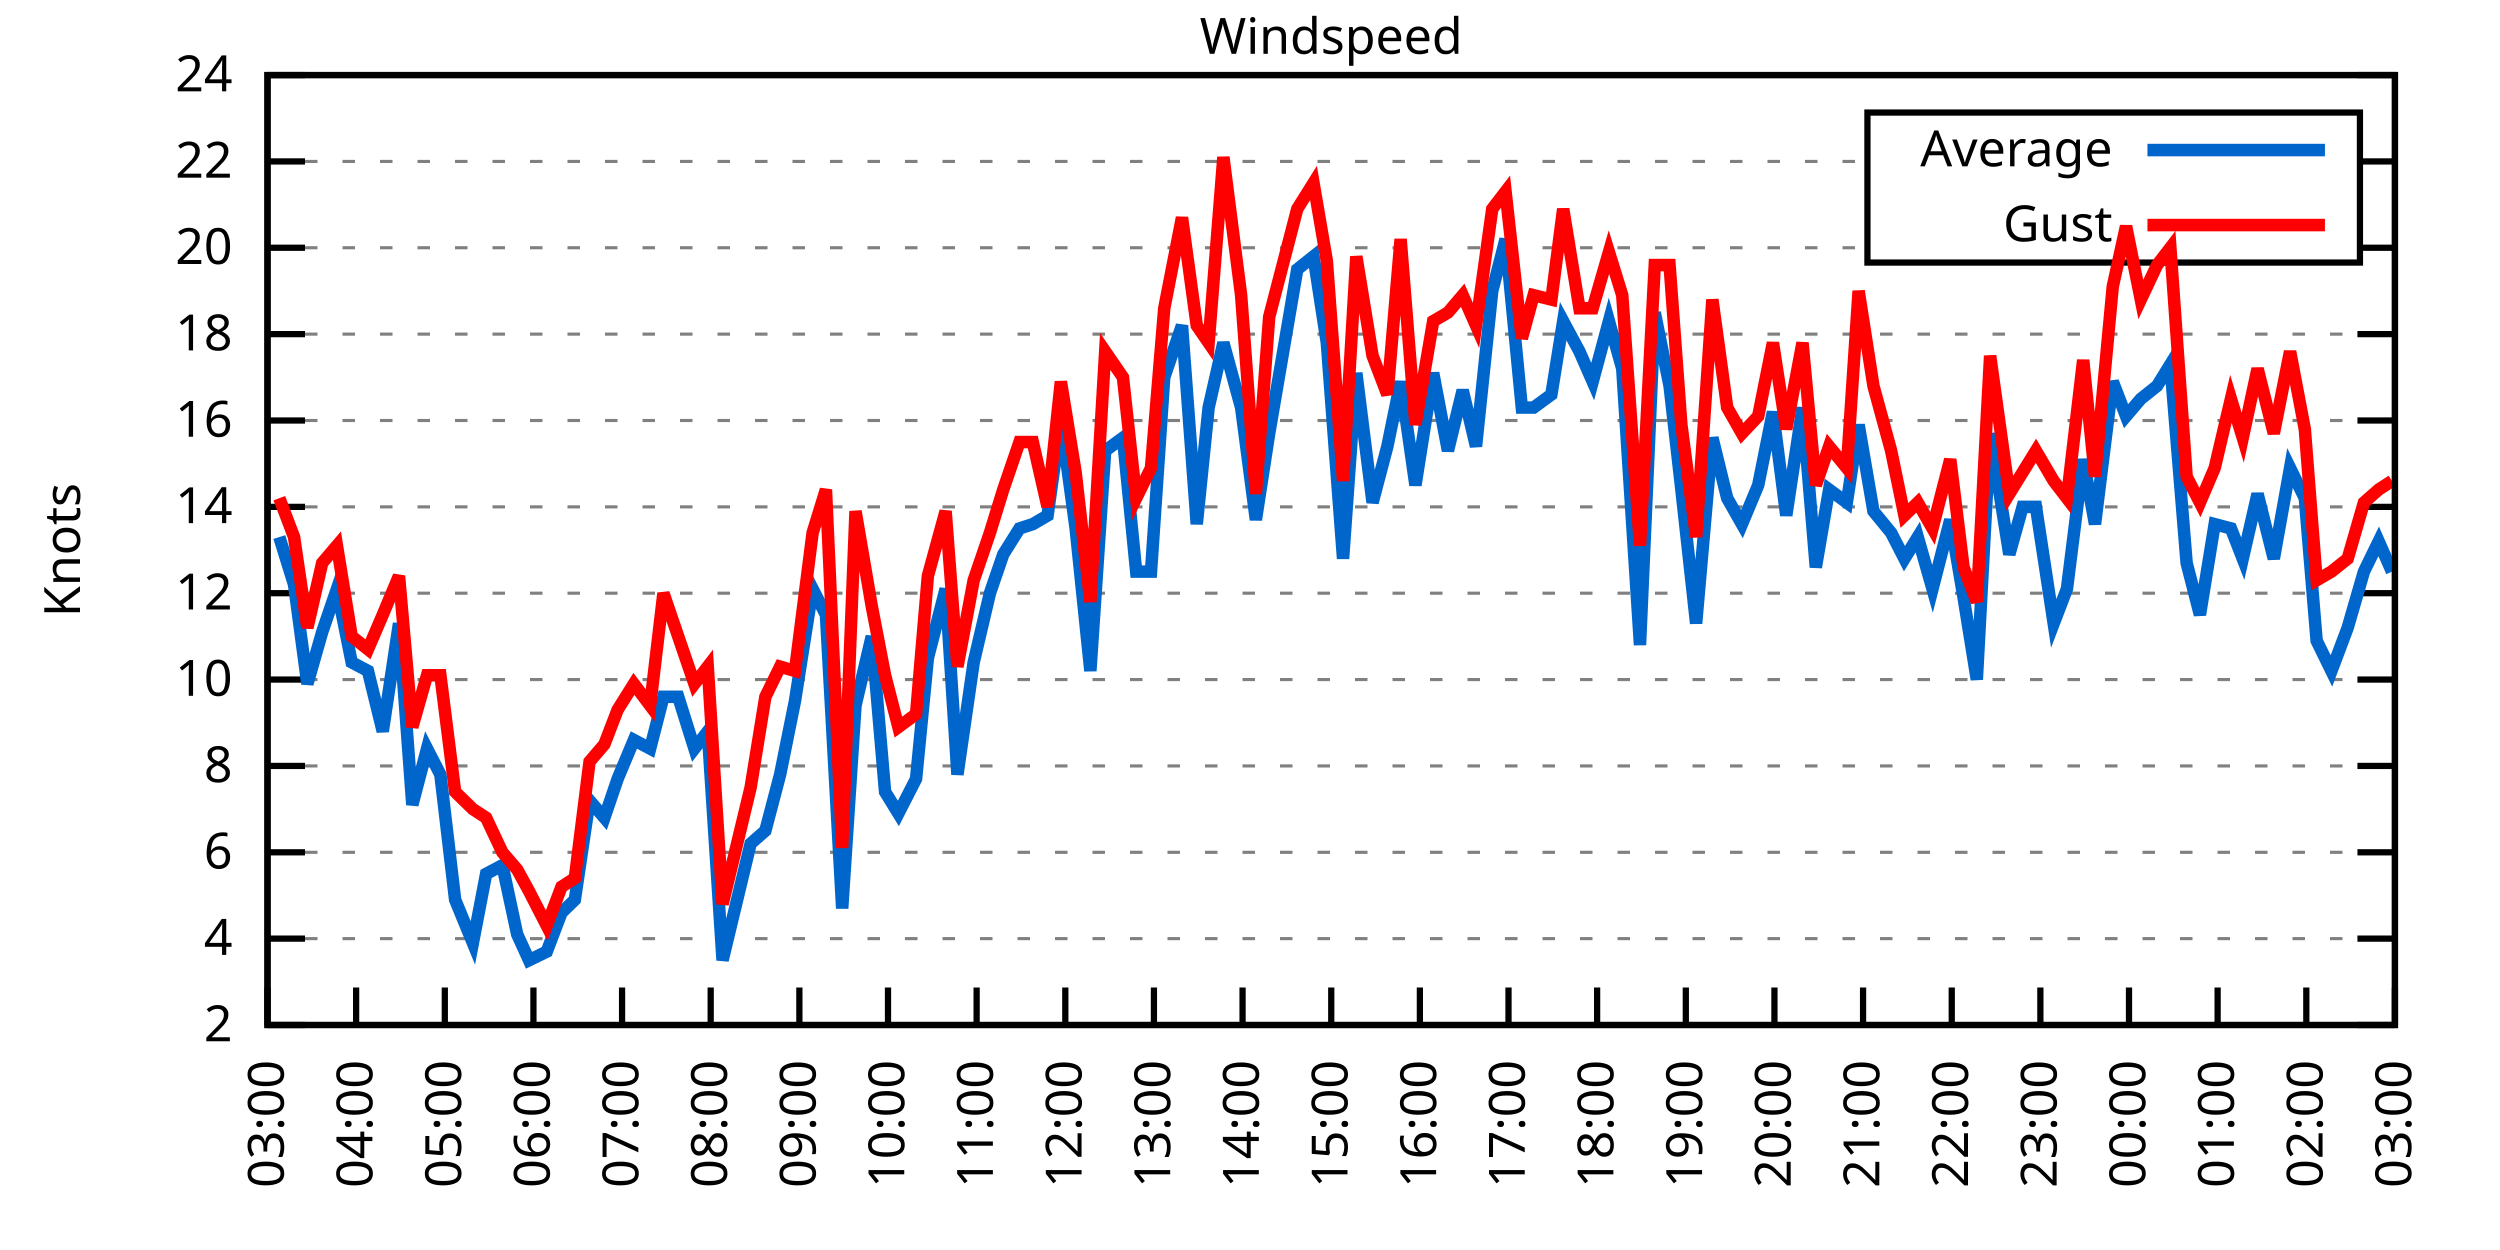
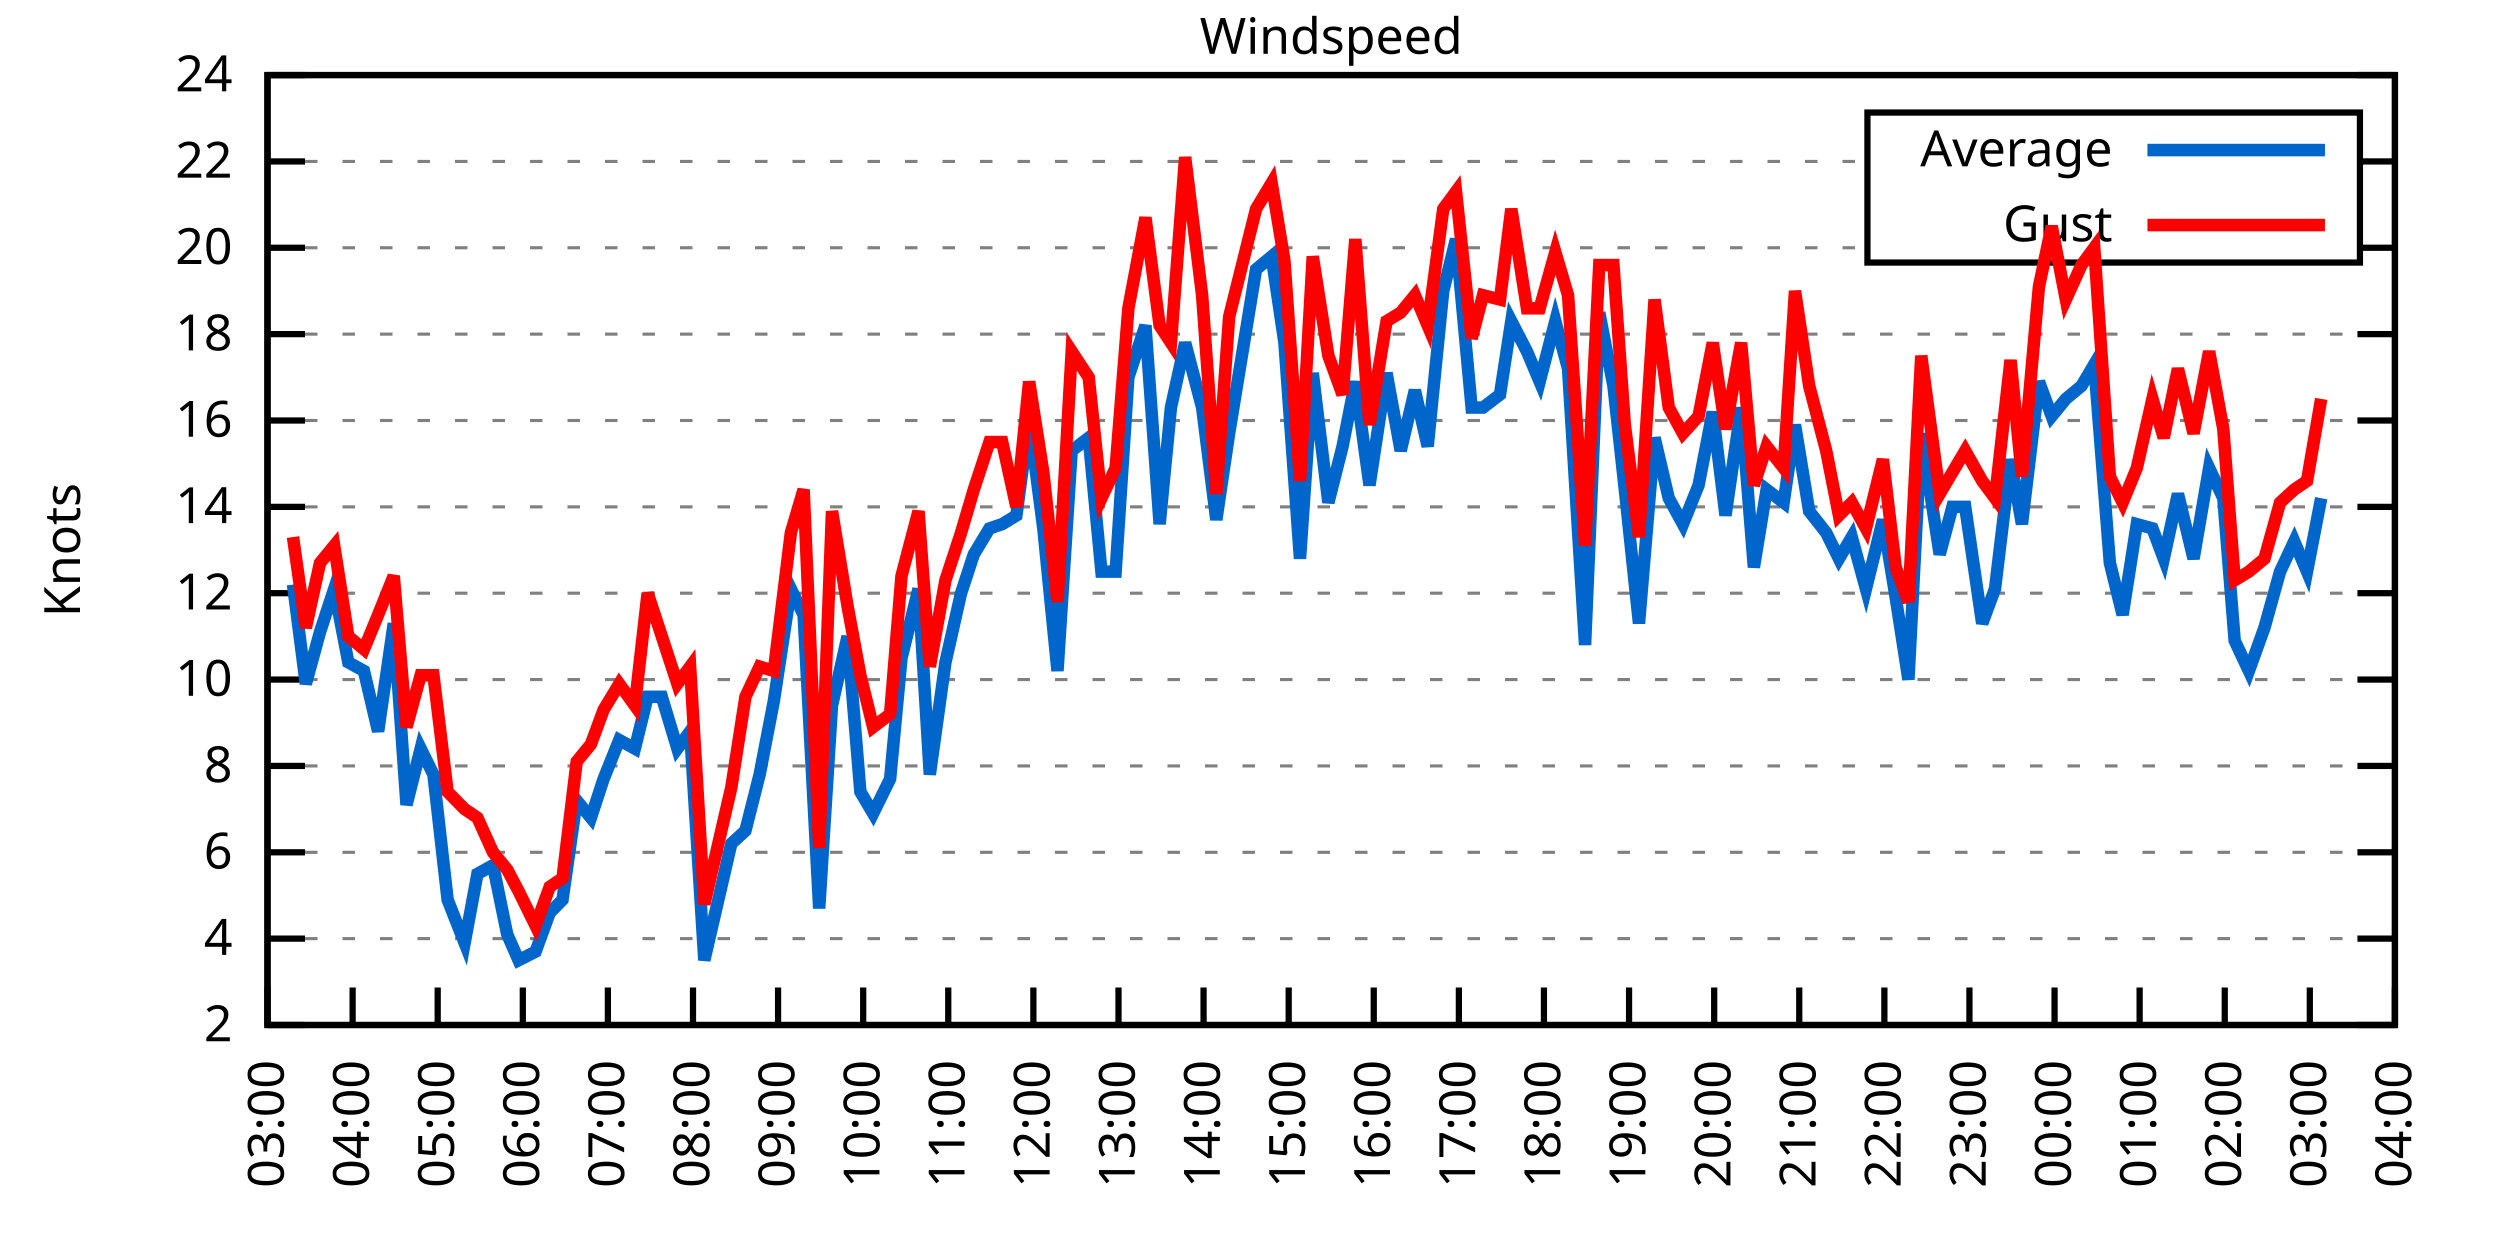
<svg xmlns="http://www.w3.org/2000/svg" xmlns:xlink="http://www.w3.org/1999/xlink" width="400" height="200" viewBox="0 0 400 200">
  <g id="gnuplot_canvas">
    <rect x="0" y="0" width="400" height="200" fill="none" />
    <defs>
      <circle id="gpDot" r="0.5" stroke-width="0.5" stroke="currentColor" />
      <path id="gpPt0" stroke-width="0.333" stroke="currentColor" d="M-1,0 h2 M0,-1 v2" />
      <path id="gpPt1" stroke-width="0.333" stroke="currentColor" d="M-1,-1 L1,1 M1,-1 L-1,1" />
      <path id="gpPt2" stroke-width="0.333" stroke="currentColor" d="M-1,0 L1,0 M0,-1 L0,1 M-1,-1 L1,1 M-1,1 L1,-1" />
      <rect id="gpPt3" stroke-width="0.333" stroke="currentColor" x="-1" y="-1" width="2" height="2" />
      <rect id="gpPt4" stroke-width="0.333" stroke="currentColor" fill="currentColor" x="-1" y="-1" width="2" height="2" />
      <circle id="gpPt5" stroke-width="0.333" stroke="currentColor" cx="0" cy="0" r="1" />
      <use xlink:href="#gpPt5" id="gpPt6" fill="currentColor" stroke="none" />
      <path id="gpPt7" stroke-width="0.333" stroke="currentColor" d="M0,-1.33 L-1.33,0.67 L1.33,0.67 z" />
      <use xlink:href="#gpPt7" id="gpPt8" fill="currentColor" stroke="none" />
      <use xlink:href="#gpPt7" id="gpPt9" stroke="currentColor" transform="rotate(180)" />
      <use xlink:href="#gpPt9" id="gpPt10" fill="currentColor" stroke="none" />
      <use xlink:href="#gpPt3" id="gpPt11" stroke="currentColor" transform="rotate(45)" />
      <use xlink:href="#gpPt11" id="gpPt12" fill="currentColor" stroke="none" />
      <path id="gpPt13" stroke-width="0.333" stroke="currentColor" d="M0,1.330 L1.265,0.411 L0.782,-1.067 L-0.782,-1.076 L-1.265,0.411 z" />
      <use xlink:href="#gpPt13" id="gpPt14" fill="currentColor" stroke="none" />
      <filter id="textbox" filterUnits="objectBoundingBox" x="0" y="0" height="1" width="1">
        <feFlood flood-color="white" flood-opacity="1" result="bgnd" />
        <feComposite in="SourceGraphic" in2="bgnd" operator="atop" />
      </filter>
      <filter id="greybox" filterUnits="objectBoundingBox" x="0" y="0" height="1" width="1">
        <feFlood flood-color="lightgrey" flood-opacity="1" result="grey" />
        <feComposite in="SourceGraphic" in2="grey" operator="atop" />
      </filter>
    </defs>
    <g fill="none" color="white" stroke="currentColor" stroke-width="1.00" stroke-linecap="butt" stroke-linejoin="miter">
</g>
    <g fill="none" color="black" stroke="currentColor" stroke-width="1.00" stroke-linecap="butt" stroke-linejoin="miter">
      <g stroke="none" shape-rendering="crispEdges">
        <polygon fill="rgb(255, 255, 255)" points="42.80,164.00 383.18,164.00 383.18,12.02 42.80,12.02 " />
      </g>
    </g>
    <g fill="none" color="black" stroke="currentColor" stroke-width="1.00" stroke-linecap="butt" stroke-linejoin="miter">
</g>
    <g fill="none" color="black" stroke="black" stroke-width="0.50" stroke-linecap="butt" stroke-linejoin="miter">
</g>
    <g fill="none" color="gray" stroke="currentColor" stroke-width="0.50" stroke-linecap="butt" stroke-linejoin="miter">
      <path stroke="gray" stroke-dasharray="2,4" class="gridline" d="M42.80,164.00 L383.19,164.00  " />
    </g>
    <g fill="none" color="gray" stroke="gray" stroke-width="1.00" stroke-linecap="butt" stroke-linejoin="miter">
</g>
    <g fill="none" color="black" stroke="currentColor" stroke-width="1.00" stroke-linecap="butt" stroke-linejoin="miter">
      <path stroke="black" d="M42.80,164.00 L48.80,164.00 M383.19,164.00 L377.19,164.00  " />
      <g transform="translate(37.20,166.60)" stroke="none" fill="black" font-family="Sans" font-size="8.00" text-anchor="end">
        <text>
          <tspan font-family="Sans"> 2</tspan>
        </text>
      </g>
    </g>
    <g fill="none" color="black" stroke="currentColor" stroke-width="1.00" stroke-linecap="butt" stroke-linejoin="miter">
</g>
    <g fill="none" color="black" stroke="black" stroke-width="0.50" stroke-linecap="butt" stroke-linejoin="miter">
</g>
    <g fill="none" color="gray" stroke="currentColor" stroke-width="0.50" stroke-linecap="butt" stroke-linejoin="miter">
      <path stroke="gray" stroke-dasharray="2,4" class="gridline" d="M42.80,150.18 L383.19,150.18  " />
    </g>
    <g fill="none" color="gray" stroke="gray" stroke-width="1.00" stroke-linecap="butt" stroke-linejoin="miter">
</g>
    <g fill="none" color="black" stroke="currentColor" stroke-width="1.00" stroke-linecap="butt" stroke-linejoin="miter">
      <path stroke="black" d="M42.80,150.18 L48.80,150.18 M383.19,150.18 L377.19,150.18  " />
      <g transform="translate(37.20,152.78)" stroke="none" fill="black" font-family="Sans" font-size="8.00" text-anchor="end">
        <text>
          <tspan font-family="Sans"> 4</tspan>
        </text>
      </g>
    </g>
    <g fill="none" color="black" stroke="currentColor" stroke-width="1.00" stroke-linecap="butt" stroke-linejoin="miter">
</g>
    <g fill="none" color="black" stroke="black" stroke-width="0.50" stroke-linecap="butt" stroke-linejoin="miter">
</g>
    <g fill="none" color="gray" stroke="currentColor" stroke-width="0.50" stroke-linecap="butt" stroke-linejoin="miter">
      <path stroke="gray" stroke-dasharray="2,4" class="gridline" d="M42.80,136.37 L383.19,136.37  " />
    </g>
    <g fill="none" color="gray" stroke="gray" stroke-width="1.00" stroke-linecap="butt" stroke-linejoin="miter">
</g>
    <g fill="none" color="black" stroke="currentColor" stroke-width="1.00" stroke-linecap="butt" stroke-linejoin="miter">
      <path stroke="black" d="M42.80,136.37 L48.80,136.37 M383.19,136.37 L377.19,136.37  " />
      <g transform="translate(37.20,138.97)" stroke="none" fill="black" font-family="Sans" font-size="8.00" text-anchor="end">
        <text>
          <tspan font-family="Sans"> 6</tspan>
        </text>
      </g>
    </g>
    <g fill="none" color="black" stroke="currentColor" stroke-width="1.00" stroke-linecap="butt" stroke-linejoin="miter">
</g>
    <g fill="none" color="black" stroke="black" stroke-width="0.50" stroke-linecap="butt" stroke-linejoin="miter">
</g>
    <g fill="none" color="gray" stroke="currentColor" stroke-width="0.50" stroke-linecap="butt" stroke-linejoin="miter">
      <path stroke="gray" stroke-dasharray="2,4" class="gridline" d="M42.80,122.55 L383.19,122.55  " />
    </g>
    <g fill="none" color="gray" stroke="gray" stroke-width="1.00" stroke-linecap="butt" stroke-linejoin="miter">
</g>
    <g fill="none" color="black" stroke="currentColor" stroke-width="1.00" stroke-linecap="butt" stroke-linejoin="miter">
      <path stroke="black" d="M42.80,122.55 L48.80,122.55 M383.19,122.55 L377.19,122.55  " />
      <g transform="translate(37.20,125.15)" stroke="none" fill="black" font-family="Sans" font-size="8.00" text-anchor="end">
        <text>
          <tspan font-family="Sans"> 8</tspan>
        </text>
      </g>
    </g>
    <g fill="none" color="black" stroke="currentColor" stroke-width="1.00" stroke-linecap="butt" stroke-linejoin="miter">
</g>
    <g fill="none" color="black" stroke="black" stroke-width="0.50" stroke-linecap="butt" stroke-linejoin="miter">
</g>
    <g fill="none" color="gray" stroke="currentColor" stroke-width="0.50" stroke-linecap="butt" stroke-linejoin="miter">
      <path stroke="gray" stroke-dasharray="2,4" class="gridline" d="M42.80,108.73 L383.19,108.73  " />
    </g>
    <g fill="none" color="gray" stroke="gray" stroke-width="1.00" stroke-linecap="butt" stroke-linejoin="miter">
</g>
    <g fill="none" color="black" stroke="currentColor" stroke-width="1.00" stroke-linecap="butt" stroke-linejoin="miter">
      <path stroke="black" d="M42.80,108.73 L48.80,108.73 M383.19,108.73 L377.19,108.73  " />
      <g transform="translate(37.20,111.33)" stroke="none" fill="black" font-family="Sans" font-size="8.00" text-anchor="end">
        <text>
          <tspan font-family="Sans"> 10</tspan>
        </text>
      </g>
    </g>
    <g fill="none" color="black" stroke="currentColor" stroke-width="1.00" stroke-linecap="butt" stroke-linejoin="miter">
</g>
    <g fill="none" color="black" stroke="black" stroke-width="0.50" stroke-linecap="butt" stroke-linejoin="miter">
</g>
    <g fill="none" color="gray" stroke="currentColor" stroke-width="0.50" stroke-linecap="butt" stroke-linejoin="miter">
      <path stroke="gray" stroke-dasharray="2,4" class="gridline" d="M42.80,94.91 L383.19,94.91  " />
    </g>
    <g fill="none" color="gray" stroke="gray" stroke-width="1.00" stroke-linecap="butt" stroke-linejoin="miter">
</g>
    <g fill="none" color="black" stroke="currentColor" stroke-width="1.00" stroke-linecap="butt" stroke-linejoin="miter">
      <path stroke="black" d="M42.80,94.91 L48.80,94.91 M383.19,94.91 L377.19,94.91  " />
      <g transform="translate(37.20,97.51)" stroke="none" fill="black" font-family="Sans" font-size="8.00" text-anchor="end">
        <text>
          <tspan font-family="Sans"> 12</tspan>
        </text>
      </g>
    </g>
    <g fill="none" color="black" stroke="currentColor" stroke-width="1.00" stroke-linecap="butt" stroke-linejoin="miter">
</g>
    <g fill="none" color="black" stroke="black" stroke-width="0.50" stroke-linecap="butt" stroke-linejoin="miter">
</g>
    <g fill="none" color="gray" stroke="currentColor" stroke-width="0.50" stroke-linecap="butt" stroke-linejoin="miter">
      <path stroke="gray" stroke-dasharray="2,4" class="gridline" d="M42.80,81.10 L383.19,81.10  " />
    </g>
    <g fill="none" color="gray" stroke="gray" stroke-width="1.00" stroke-linecap="butt" stroke-linejoin="miter">
</g>
    <g fill="none" color="black" stroke="currentColor" stroke-width="1.00" stroke-linecap="butt" stroke-linejoin="miter">
      <path stroke="black" d="M42.80,81.10 L48.80,81.10 M383.19,81.10 L377.19,81.10  " />
      <g transform="translate(37.20,83.70)" stroke="none" fill="black" font-family="Sans" font-size="8.00" text-anchor="end">
        <text>
          <tspan font-family="Sans"> 14</tspan>
        </text>
      </g>
    </g>
    <g fill="none" color="black" stroke="currentColor" stroke-width="1.00" stroke-linecap="butt" stroke-linejoin="miter">
</g>
    <g fill="none" color="black" stroke="black" stroke-width="0.50" stroke-linecap="butt" stroke-linejoin="miter">
</g>
    <g fill="none" color="gray" stroke="currentColor" stroke-width="0.50" stroke-linecap="butt" stroke-linejoin="miter">
      <path stroke="gray" stroke-dasharray="2,4" class="gridline" d="M42.80,67.28 L383.19,67.28  " />
    </g>
    <g fill="none" color="gray" stroke="gray" stroke-width="1.00" stroke-linecap="butt" stroke-linejoin="miter">
</g>
    <g fill="none" color="black" stroke="currentColor" stroke-width="1.00" stroke-linecap="butt" stroke-linejoin="miter">
      <path stroke="black" d="M42.80,67.28 L48.80,67.28 M383.19,67.28 L377.19,67.28  " />
      <g transform="translate(37.20,69.88)" stroke="none" fill="black" font-family="Sans" font-size="8.00" text-anchor="end">
        <text>
          <tspan font-family="Sans"> 16</tspan>
        </text>
      </g>
    </g>
    <g fill="none" color="black" stroke="currentColor" stroke-width="1.00" stroke-linecap="butt" stroke-linejoin="miter">
</g>
    <g fill="none" color="black" stroke="black" stroke-width="0.50" stroke-linecap="butt" stroke-linejoin="miter">
</g>
    <g fill="none" color="gray" stroke="currentColor" stroke-width="0.50" stroke-linecap="butt" stroke-linejoin="miter">
      <path stroke="gray" stroke-dasharray="2,4" class="gridline" d="M42.80,53.46 L383.19,53.46  " />
    </g>
    <g fill="none" color="gray" stroke="gray" stroke-width="1.00" stroke-linecap="butt" stroke-linejoin="miter">
</g>
    <g fill="none" color="black" stroke="currentColor" stroke-width="1.00" stroke-linecap="butt" stroke-linejoin="miter">
      <path stroke="black" d="M42.80,53.46 L48.80,53.46 M383.19,53.46 L377.19,53.46  " />
      <g transform="translate(37.20,56.06)" stroke="none" fill="black" font-family="Sans" font-size="8.00" text-anchor="end">
        <text>
          <tspan font-family="Sans"> 18</tspan>
        </text>
      </g>
    </g>
    <g fill="none" color="black" stroke="currentColor" stroke-width="1.00" stroke-linecap="butt" stroke-linejoin="miter">
</g>
    <g fill="none" color="black" stroke="black" stroke-width="0.50" stroke-linecap="butt" stroke-linejoin="miter">
</g>
    <g fill="none" color="gray" stroke="currentColor" stroke-width="0.50" stroke-linecap="butt" stroke-linejoin="miter">
      <path stroke="gray" stroke-dasharray="2,4" class="gridline" d="M42.80,39.64 L298.79,39.64 M377.59,39.64 L383.19,39.64  " />
    </g>
    <g fill="none" color="gray" stroke="gray" stroke-width="1.00" stroke-linecap="butt" stroke-linejoin="miter">
</g>
    <g fill="none" color="black" stroke="currentColor" stroke-width="1.00" stroke-linecap="butt" stroke-linejoin="miter">
      <path stroke="black" d="M42.80,39.64 L48.80,39.64 M383.19,39.64 L377.19,39.64  " />
      <g transform="translate(37.20,42.24)" stroke="none" fill="black" font-family="Sans" font-size="8.00" text-anchor="end">
        <text>
          <tspan font-family="Sans"> 20</tspan>
        </text>
      </g>
    </g>
    <g fill="none" color="black" stroke="currentColor" stroke-width="1.00" stroke-linecap="butt" stroke-linejoin="miter">
</g>
    <g fill="none" color="black" stroke="black" stroke-width="0.50" stroke-linecap="butt" stroke-linejoin="miter">
</g>
    <g fill="none" color="gray" stroke="currentColor" stroke-width="0.50" stroke-linecap="butt" stroke-linejoin="miter">
      <path stroke="gray" stroke-dasharray="2,4" class="gridline" d="M42.80,25.83 L298.79,25.83 M377.59,25.83 L383.19,25.83  " />
    </g>
    <g fill="none" color="gray" stroke="gray" stroke-width="1.00" stroke-linecap="butt" stroke-linejoin="miter">
</g>
    <g fill="none" color="black" stroke="currentColor" stroke-width="1.00" stroke-linecap="butt" stroke-linejoin="miter">
      <path stroke="black" d="M42.80,25.83 L48.80,25.83 M383.19,25.83 L377.19,25.83  " />
      <g transform="translate(37.20,28.43)" stroke="none" fill="black" font-family="Sans" font-size="8.00" text-anchor="end">
        <text>
          <tspan font-family="Sans"> 22</tspan>
        </text>
      </g>
    </g>
    <g fill="none" color="black" stroke="currentColor" stroke-width="1.00" stroke-linecap="butt" stroke-linejoin="miter">
</g>
    <g fill="none" color="black" stroke="black" stroke-width="0.50" stroke-linecap="butt" stroke-linejoin="miter">
</g>
    <g fill="none" color="gray" stroke="currentColor" stroke-width="0.50" stroke-linecap="butt" stroke-linejoin="miter">
      <path stroke="gray" stroke-dasharray="2,4" class="gridline" d="M42.80,12.01 L383.19,12.01  " />
    </g>
    <g fill="none" color="gray" stroke="gray" stroke-width="1.00" stroke-linecap="butt" stroke-linejoin="miter">
</g>
    <g fill="none" color="black" stroke="currentColor" stroke-width="1.00" stroke-linecap="butt" stroke-linejoin="miter">
      <path stroke="black" d="M42.80,12.01 L48.80,12.01 M383.19,12.01 L377.19,12.01  " />
      <g transform="translate(37.20,14.61)" stroke="none" fill="black" font-family="Sans" font-size="8.00" text-anchor="end">
        <text>
          <tspan font-family="Sans"> 24</tspan>
        </text>
      </g>
    </g>
    <g fill="none" color="black" stroke="currentColor" stroke-width="1.00" stroke-linecap="butt" stroke-linejoin="miter">
      <path stroke="black" d="M42.80,164.00 L42.80,158.00  " />
      <g transform="translate(45.40,169.60) rotate(270.00)" stroke="none" fill="black" font-family="Sans" font-size="8.00" text-anchor="end">
        <text>
          <tspan font-family="Sans">03:00</tspan>
        </text>
      </g>
    </g>
    <g fill="none" color="black" stroke="currentColor" stroke-width="1.00" stroke-linecap="butt" stroke-linejoin="miter">
-       <path stroke="black" d="M56.98,164.00 L56.98,158.00  " />
-       <g transform="translate(59.58,169.60) rotate(270.00)" stroke="none" fill="black" font-family="Sans" font-size="8.00" text-anchor="end">
+       <path stroke="black" d="M56.42,164.00 L56.42,158.00  " />
+       <g transform="translate(59.02,169.60) rotate(270.00)" stroke="none" fill="black" font-family="Sans" font-size="8.00" text-anchor="end">
        <text>
          <tspan font-family="Sans">04:00</tspan>
        </text>
      </g>
    </g>
    <g fill="none" color="black" stroke="currentColor" stroke-width="1.00" stroke-linecap="butt" stroke-linejoin="miter">
-       <path stroke="black" d="M71.17,164.00 L71.17,158.00  " />
-       <g transform="translate(73.77,169.60) rotate(270.00)" stroke="none" fill="black" font-family="Sans" font-size="8.00" text-anchor="end">
+       <path stroke="black" d="M70.03,164.00 L70.03,158.00  " />
+       <g transform="translate(72.63,169.60) rotate(270.00)" stroke="none" fill="black" font-family="Sans" font-size="8.00" text-anchor="end">
        <text>
          <tspan font-family="Sans">05:00</tspan>
        </text>
      </g>
    </g>
    <g fill="none" color="black" stroke="currentColor" stroke-width="1.00" stroke-linecap="butt" stroke-linejoin="miter">
-       <path stroke="black" d="M85.35,164.00 L85.35,158.00  " />
-       <g transform="translate(87.95,169.60) rotate(270.00)" stroke="none" fill="black" font-family="Sans" font-size="8.00" text-anchor="end">
+       <path stroke="black" d="M83.65,164.00 L83.65,158.00  " />
+       <g transform="translate(86.25,169.60) rotate(270.00)" stroke="none" fill="black" font-family="Sans" font-size="8.00" text-anchor="end">
        <text>
          <tspan font-family="Sans">06:00</tspan>
        </text>
      </g>
    </g>
    <g fill="none" color="black" stroke="currentColor" stroke-width="1.00" stroke-linecap="butt" stroke-linejoin="miter">
-       <path stroke="black" d="M99.53,164.00 L99.53,158.00  " />
-       <g transform="translate(102.13,169.60) rotate(270.00)" stroke="none" fill="black" font-family="Sans" font-size="8.00" text-anchor="end">
+       <path stroke="black" d="M97.26,164.00 L97.26,158.00  " />
+       <g transform="translate(99.86,169.60) rotate(270.00)" stroke="none" fill="black" font-family="Sans" font-size="8.00" text-anchor="end">
        <text>
          <tspan font-family="Sans">07:00</tspan>
        </text>
      </g>
    </g>
    <g fill="none" color="black" stroke="currentColor" stroke-width="1.00" stroke-linecap="butt" stroke-linejoin="miter">
-       <path stroke="black" d="M113.71,164.00 L113.71,158.00  " />
-       <g transform="translate(116.31,169.60) rotate(270.00)" stroke="none" fill="black" font-family="Sans" font-size="8.00" text-anchor="end">
+       <path stroke="black" d="M110.88,164.00 L110.88,158.00  " />
+       <g transform="translate(113.48,169.60) rotate(270.00)" stroke="none" fill="black" font-family="Sans" font-size="8.00" text-anchor="end">
        <text>
          <tspan font-family="Sans">08:00</tspan>
        </text>
      </g>
    </g>
    <g fill="none" color="black" stroke="currentColor" stroke-width="1.00" stroke-linecap="butt" stroke-linejoin="miter">
-       <path stroke="black" d="M127.90,164.00 L127.90,158.00  " />
-       <g transform="translate(130.50,169.60) rotate(270.00)" stroke="none" fill="black" font-family="Sans" font-size="8.00" text-anchor="end">
+       <path stroke="black" d="M124.49,164.00 L124.49,158.00  " />
+       <g transform="translate(127.09,169.60) rotate(270.00)" stroke="none" fill="black" font-family="Sans" font-size="8.00" text-anchor="end">
        <text>
          <tspan font-family="Sans">09:00</tspan>
        </text>
      </g>
    </g>
    <g fill="none" color="black" stroke="currentColor" stroke-width="1.00" stroke-linecap="butt" stroke-linejoin="miter">
-       <path stroke="black" d="M142.08,164.00 L142.08,158.00  " />
-       <g transform="translate(144.68,169.60) rotate(270.00)" stroke="none" fill="black" font-family="Sans" font-size="8.00" text-anchor="end">
+       <path stroke="black" d="M138.11,164.00 L138.11,158.00  " />
+       <g transform="translate(140.71,169.60) rotate(270.00)" stroke="none" fill="black" font-family="Sans" font-size="8.00" text-anchor="end">
        <text>
          <tspan font-family="Sans">10:00</tspan>
        </text>
      </g>
    </g>
    <g fill="none" color="black" stroke="currentColor" stroke-width="1.00" stroke-linecap="butt" stroke-linejoin="miter">
-       <path stroke="black" d="M156.26,164.00 L156.26,158.00  " />
-       <g transform="translate(158.86,169.60) rotate(270.00)" stroke="none" fill="black" font-family="Sans" font-size="8.00" text-anchor="end">
+       <path stroke="black" d="M151.72,164.00 L151.72,158.00  " />
+       <g transform="translate(154.32,169.60) rotate(270.00)" stroke="none" fill="black" font-family="Sans" font-size="8.00" text-anchor="end">
        <text>
          <tspan font-family="Sans">11:00</tspan>
        </text>
      </g>
    </g>
    <g fill="none" color="black" stroke="currentColor" stroke-width="1.00" stroke-linecap="butt" stroke-linejoin="miter">
-       <path stroke="black" d="M170.45,164.00 L170.45,158.00  " />
-       <g transform="translate(173.05,169.60) rotate(270.00)" stroke="none" fill="black" font-family="Sans" font-size="8.00" text-anchor="end">
+       <path stroke="black" d="M165.34,164.00 L165.34,158.00  " />
+       <g transform="translate(167.94,169.60) rotate(270.00)" stroke="none" fill="black" font-family="Sans" font-size="8.00" text-anchor="end">
        <text>
          <tspan font-family="Sans">12:00</tspan>
        </text>
      </g>
    </g>
    <g fill="none" color="black" stroke="currentColor" stroke-width="1.00" stroke-linecap="butt" stroke-linejoin="miter">
-       <path stroke="black" d="M184.63,164.00 L184.63,158.00  " />
-       <g transform="translate(187.23,169.60) rotate(270.00)" stroke="none" fill="black" font-family="Sans" font-size="8.00" text-anchor="end">
+       <path stroke="black" d="M178.96,164.00 L178.96,158.00  " />
+       <g transform="translate(181.56,169.60) rotate(270.00)" stroke="none" fill="black" font-family="Sans" font-size="8.00" text-anchor="end">
        <text>
          <tspan font-family="Sans">13:00</tspan>
        </text>
      </g>
    </g>
    <g fill="none" color="black" stroke="currentColor" stroke-width="1.00" stroke-linecap="butt" stroke-linejoin="miter">
-       <path stroke="black" d="M198.81,164.00 L198.81,158.00  " />
-       <g transform="translate(201.41,169.60) rotate(270.00)" stroke="none" fill="black" font-family="Sans" font-size="8.00" text-anchor="end">
+       <path stroke="black" d="M192.57,164.00 L192.57,158.00  " />
+       <g transform="translate(195.17,169.60) rotate(270.00)" stroke="none" fill="black" font-family="Sans" font-size="8.00" text-anchor="end">
        <text>
          <tspan font-family="Sans">14:00</tspan>
        </text>
      </g>
    </g>
    <g fill="none" color="black" stroke="currentColor" stroke-width="1.00" stroke-linecap="butt" stroke-linejoin="miter">
-       <path stroke="black" d="M213.00,164.00 L213.00,158.00  " />
-       <g transform="translate(215.60,169.60) rotate(270.00)" stroke="none" fill="black" font-family="Sans" font-size="8.00" text-anchor="end">
+       <path stroke="black" d="M206.19,164.00 L206.19,158.00  " />
+       <g transform="translate(208.79,169.60) rotate(270.00)" stroke="none" fill="black" font-family="Sans" font-size="8.00" text-anchor="end">
        <text>
          <tspan font-family="Sans">15:00</tspan>
        </text>
      </g>
    </g>
    <g fill="none" color="black" stroke="currentColor" stroke-width="1.00" stroke-linecap="butt" stroke-linejoin="miter">
-       <path stroke="black" d="M227.18,164.00 L227.18,158.00  " />
-       <g transform="translate(229.78,169.60) rotate(270.00)" stroke="none" fill="black" font-family="Sans" font-size="8.00" text-anchor="end">
+       <path stroke="black" d="M219.80,164.00 L219.80,158.00  " />
+       <g transform="translate(222.40,169.60) rotate(270.00)" stroke="none" fill="black" font-family="Sans" font-size="8.00" text-anchor="end">
        <text>
          <tspan font-family="Sans">16:00</tspan>
        </text>
      </g>
    </g>
    <g fill="none" color="black" stroke="currentColor" stroke-width="1.00" stroke-linecap="butt" stroke-linejoin="miter">
-       <path stroke="black" d="M241.36,164.00 L241.36,158.00  " />
-       <g transform="translate(243.96,169.60) rotate(270.00)" stroke="none" fill="black" font-family="Sans" font-size="8.00" text-anchor="end">
+       <path stroke="black" d="M233.42,164.00 L233.42,158.00  " />
+       <g transform="translate(236.02,169.60) rotate(270.00)" stroke="none" fill="black" font-family="Sans" font-size="8.00" text-anchor="end">
        <text>
          <tspan font-family="Sans">17:00</tspan>
        </text>
      </g>
    </g>
    <g fill="none" color="black" stroke="currentColor" stroke-width="1.00" stroke-linecap="butt" stroke-linejoin="miter">
-       <path stroke="black" d="M255.54,164.00 L255.54,158.00  " />
-       <g transform="translate(258.14,169.60) rotate(270.00)" stroke="none" fill="black" font-family="Sans" font-size="8.00" text-anchor="end">
+       <path stroke="black" d="M247.03,164.00 L247.03,158.00  " />
+       <g transform="translate(249.63,169.60) rotate(270.00)" stroke="none" fill="black" font-family="Sans" font-size="8.00" text-anchor="end">
        <text>
          <tspan font-family="Sans">18:00</tspan>
        </text>
      </g>
    </g>
    <g fill="none" color="black" stroke="currentColor" stroke-width="1.00" stroke-linecap="butt" stroke-linejoin="miter">
-       <path stroke="black" d="M269.73,164.00 L269.73,158.00  " />
-       <g transform="translate(272.33,169.60) rotate(270.00)" stroke="none" fill="black" font-family="Sans" font-size="8.00" text-anchor="end">
+       <path stroke="black" d="M260.65,164.00 L260.65,158.00  " />
+       <g transform="translate(263.25,169.60) rotate(270.00)" stroke="none" fill="black" font-family="Sans" font-size="8.00" text-anchor="end">
        <text>
          <tspan font-family="Sans">19:00</tspan>
        </text>
      </g>
    </g>
    <g fill="none" color="black" stroke="currentColor" stroke-width="1.00" stroke-linecap="butt" stroke-linejoin="miter">
-       <path stroke="black" d="M283.91,164.00 L283.91,158.00  " />
-       <g transform="translate(286.51,169.60) rotate(270.00)" stroke="none" fill="black" font-family="Sans" font-size="8.00" text-anchor="end">
+       <path stroke="black" d="M274.27,164.00 L274.27,158.00  " />
+       <g transform="translate(276.87,169.60) rotate(270.00)" stroke="none" fill="black" font-family="Sans" font-size="8.00" text-anchor="end">
        <text>
          <tspan font-family="Sans">20:00</tspan>
        </text>
      </g>
    </g>
    <g fill="none" color="black" stroke="currentColor" stroke-width="1.00" stroke-linecap="butt" stroke-linejoin="miter">
-       <path stroke="black" d="M298.09,164.00 L298.09,158.00  " />
-       <g transform="translate(300.69,169.60) rotate(270.00)" stroke="none" fill="black" font-family="Sans" font-size="8.00" text-anchor="end">
+       <path stroke="black" d="M287.88,164.00 L287.88,158.00  " />
+       <g transform="translate(290.48,169.60) rotate(270.00)" stroke="none" fill="black" font-family="Sans" font-size="8.00" text-anchor="end">
        <text>
          <tspan font-family="Sans">21:00</tspan>
        </text>
      </g>
    </g>
    <g fill="none" color="black" stroke="currentColor" stroke-width="1.00" stroke-linecap="butt" stroke-linejoin="miter">
-       <path stroke="black" d="M312.28,164.00 L312.28,158.00  " />
-       <g transform="translate(314.88,169.60) rotate(270.00)" stroke="none" fill="black" font-family="Sans" font-size="8.00" text-anchor="end">
+       <path stroke="black" d="M301.50,164.00 L301.50,158.00  " />
+       <g transform="translate(304.10,169.60) rotate(270.00)" stroke="none" fill="black" font-family="Sans" font-size="8.00" text-anchor="end">
        <text>
          <tspan font-family="Sans">22:00</tspan>
        </text>
      </g>
    </g>
    <g fill="none" color="black" stroke="currentColor" stroke-width="1.00" stroke-linecap="butt" stroke-linejoin="miter">
-       <path stroke="black" d="M326.46,164.00 L326.46,158.00  " />
-       <g transform="translate(329.06,169.60) rotate(270.00)" stroke="none" fill="black" font-family="Sans" font-size="8.00" text-anchor="end">
+       <path stroke="black" d="M315.11,164.00 L315.11,158.00  " />
+       <g transform="translate(317.71,169.60) rotate(270.00)" stroke="none" fill="black" font-family="Sans" font-size="8.00" text-anchor="end">
        <text>
          <tspan font-family="Sans">23:00</tspan>
        </text>
      </g>
    </g>
    <g fill="none" color="black" stroke="currentColor" stroke-width="1.00" stroke-linecap="butt" stroke-linejoin="miter">
-       <path stroke="black" d="M340.64,164.00 L340.64,158.00  " />
-       <g transform="translate(343.24,169.60) rotate(270.00)" stroke="none" fill="black" font-family="Sans" font-size="8.00" text-anchor="end">
+       <path stroke="black" d="M328.73,164.00 L328.73,158.00  " />
+       <g transform="translate(331.33,169.60) rotate(270.00)" stroke="none" fill="black" font-family="Sans" font-size="8.00" text-anchor="end">
        <text>
          <tspan font-family="Sans">00:00</tspan>
        </text>
      </g>
    </g>
    <g fill="none" color="black" stroke="currentColor" stroke-width="1.00" stroke-linecap="butt" stroke-linejoin="miter">
-       <path stroke="black" d="M354.82,164.00 L354.82,158.00  " />
-       <g transform="translate(357.42,169.60) rotate(270.00)" stroke="none" fill="black" font-family="Sans" font-size="8.00" text-anchor="end">
+       <path stroke="black" d="M342.34,164.00 L342.34,158.00  " />
+       <g transform="translate(344.94,169.60) rotate(270.00)" stroke="none" fill="black" font-family="Sans" font-size="8.00" text-anchor="end">
        <text>
          <tspan font-family="Sans">01:00</tspan>
        </text>
      </g>
    </g>
    <g fill="none" color="black" stroke="currentColor" stroke-width="1.00" stroke-linecap="butt" stroke-linejoin="miter">
-       <path stroke="black" d="M369.01,164.00 L369.01,158.00  " />
-       <g transform="translate(371.61,169.60) rotate(270.00)" stroke="none" fill="black" font-family="Sans" font-size="8.00" text-anchor="end">
+       <path stroke="black" d="M355.96,164.00 L355.96,158.00  " />
+       <g transform="translate(358.56,169.60) rotate(270.00)" stroke="none" fill="black" font-family="Sans" font-size="8.00" text-anchor="end">
        <text>
          <tspan font-family="Sans">02:00</tspan>
+         </text>
+       </g>
+     </g>
+     <g fill="none" color="black" stroke="currentColor" stroke-width="1.00" stroke-linecap="butt" stroke-linejoin="miter">
+       <path stroke="black" d="M369.57,164.00 L369.57,158.00  " />
+       <g transform="translate(372.17,169.60) rotate(270.00)" stroke="none" fill="black" font-family="Sans" font-size="8.00" text-anchor="end">
+         <text>
+           <tspan font-family="Sans">03:00</tspan>
        </text>
      </g>
    </g>
    <g fill="none" color="black" stroke="currentColor" stroke-width="1.00" stroke-linecap="butt" stroke-linejoin="miter">
      <path stroke="black" d="M383.19,164.00 L383.19,158.00  " />
      <g transform="translate(385.79,169.60) rotate(270.00)" stroke="none" fill="black" font-family="Sans" font-size="8.00" text-anchor="end">
        <text>
-           <tspan font-family="Sans">03:00</tspan>
+           <tspan font-family="Sans">04:00</tspan>
        </text>
      </g>
    </g>
    <g fill="none" color="black" stroke="currentColor" stroke-width="1.00" stroke-linecap="butt" stroke-linejoin="miter">
</g>
    <g fill="none" color="black" stroke="currentColor" stroke-width="1.00" stroke-linecap="butt" stroke-linejoin="miter">
      <path stroke="black" d="M42.80,12.01 L42.80,164.00 L383.19,164.00 L383.19,12.01 L42.80,12.01 Z  " />
    </g>
    <g fill="none" color="black" stroke="currentColor" stroke-width="1.00" stroke-linecap="butt" stroke-linejoin="miter">
</g>
    <g fill="none" color="black" stroke="currentColor" stroke-width="1.00" stroke-linecap="butt" stroke-linejoin="miter">
      <path stroke="black" d="M298.79,42.01 L298.79,18.01 L377.59,18.01 L377.59,42.01 L298.79,42.01 Z  " />
    </g>
    <g id="Windspeed_plot_1">
      <g fill="none" color="white" stroke="black" stroke-width="2.00" stroke-linecap="butt" stroke-linejoin="miter">
</g>
      <g fill="none" color="black" stroke="currentColor" stroke-width="2.00" stroke-linecap="butt" stroke-linejoin="miter">
        <g transform="translate(337.99,26.61)" stroke="none" fill="black" font-family="Sans" font-size="8.00" text-anchor="end">
          <text>
            <tspan font-family="Sans">Average</tspan>
          </text>
        </g>
      </g>
      <g fill="none" color="black" stroke="currentColor" stroke-width="2.00" stroke-linecap="butt" stroke-linejoin="miter">
-         <path stroke="rgb(  0, 102, 204)" d="M343.59,24.01 L371.99,24.01 M44.69,85.93 L47.05,93.53 L49.18,109.42 L51.55,101.13 L53.91,94.22 L56.27,105.97   L58.87,107.35 L61.24,117.02 L63.84,99.75 L65.97,128.77 L68.33,119.78 L70.46,123.93 L72.82,143.96 L75.66,150.87   L77.78,139.82 L80.38,138.44 L82.75,149.49 L84.64,153.64 L87.48,152.26 L89.84,146.04 L91.97,143.96 L94.33,128.08   L96.70,130.84 L98.82,124.62 L101.42,118.40 L104.02,119.78 L106.15,111.49 L108.51,111.49 L111.11,119.78 L113.24,117.02   L115.61,153.64 L120.10,134.98 L122.46,132.91 L124.82,123.93 L127.19,112.19 L130.02,94.22 L132.15,98.37 L134.75,145.35   L136.88,112.88 L139.48,101.82 L141.61,126.69 L143.74,130.15 L146.57,124.62 L148.46,105.28 L151.30,94.22 L153.19,123.93   L155.79,105.97 L158.39,94.91 L160.52,88.70 L163.12,84.55 L165.25,83.86 L167.61,82.48 L169.74,67.28 L172.10,84.55   L174.46,107.35 L176.83,72.12 L179.67,70.04 L181.79,91.46 L184.16,91.46 L186.28,60.37 L189.12,52.08 L191.48,83.86   L193.38,65.21 L195.74,54.84 L198.58,65.21 L200.94,83.17 L203.07,69.35 L207.56,43.10 L210.16,41.03 L212.29,54.84   L214.89,89.39 L217.01,59.68 L219.61,80.41 L221.98,71.42 L224.10,61.06 L226.47,77.64 L229.31,59.68 L231.67,72.12   L234.03,62.44 L236.16,71.42 L238.76,46.55 L240.89,38.26 L243.49,65.21 L245.38,65.21 L248.22,63.13 L250.11,51.39   L252.71,56.23 L254.83,61.06 L257.43,51.39 L259.56,58.99 L262.40,103.20 L264.76,50.01 L267.13,61.75 L269.02,78.33   L271.38,99.75 L273.98,70.04 L276.35,79.71 L278.71,83.86 L281.31,77.64 L283.67,65.90 L285.80,82.48 L288.40,65.21   L290.53,90.77 L292.66,78.33 L295.49,80.41 L297.38,67.97 L299.75,81.79 L302.58,85.24 L304.71,89.39 L306.84,85.93   L309.20,94.22 L312.04,83.17 L314.17,95.60 L316.29,108.73 L318.42,69.35 L321.49,88.70 L323.62,81.10 L325.75,81.10   L328.59,99.75 L330.71,94.22 L333.31,73.50 L335.20,83.86 L338.04,61.06 L340.17,66.59 L342.53,63.82 L345.13,61.75   L347.26,58.30 L349.86,90.08 L351.99,98.37 L354.35,83.86 L356.95,84.55 L358.84,89.39 L361.21,79.02 L363.81,89.39   L366.41,74.88 L368.77,79.71 L370.66,102.51 L373.03,107.35 L375.63,100.44 L378.23,91.46 L380.59,86.62 L382.72,91.46    " />
+         <path stroke="rgb(  0, 102, 204)" d="M343.59,24.01 L371.99,24.01 M46.88,93.53 L48.93,109.42 L51.20,101.13 L53.47,94.22 L55.73,105.97 L58.23,107.35   L60.50,117.02 L63.00,99.75 L65.04,128.77 L67.31,119.78 L69.35,123.93 L71.62,143.96 L74.34,150.87 L76.39,139.82   L78.88,138.44 L81.15,149.49 L82.97,153.64 L85.69,152.26 L87.96,146.04 L90.00,143.96 L92.27,128.08 L94.54,130.84   L96.58,124.62 L99.08,118.40 L101.57,119.78 L103.62,111.49 L105.89,111.49 L108.38,119.78 L110.42,117.02 L112.69,153.64   L117.01,134.98 L119.27,132.91 L121.54,123.93 L123.81,112.19 L126.54,94.22 L128.58,98.37 L131.07,145.35 L133.12,112.88   L135.61,101.82 L137.66,126.69 L139.70,130.15 L142.42,124.62 L144.24,105.28 L146.96,94.22 L148.77,123.93 L151.27,105.97   L153.77,94.91 L155.81,88.70 L158.31,84.55 L160.35,83.86 L162.62,82.48 L164.66,67.28 L166.93,84.55 L169.20,107.35   L171.47,72.12 L174.19,70.04 L176.23,91.46 L178.50,91.46 L180.54,60.37 L183.27,52.08 L185.54,83.86 L187.35,65.21   L189.62,54.84 L192.34,65.21 L194.61,83.17 L196.66,69.35 L200.97,43.10 L203.46,41.03 L205.51,54.84 L208.00,89.39   L210.04,59.68 L212.54,80.41 L214.81,71.42 L216.85,61.06 L219.12,77.64 L221.85,59.68 L224.11,72.12 L226.38,62.44   L228.43,71.42 L230.92,46.55 L232.96,38.26 L235.46,65.21 L237.28,65.21 L240.00,63.13 L241.81,51.39 L244.31,56.23   L246.35,61.06 L248.85,51.39 L250.89,58.99 L253.61,103.20 L255.88,50.01 L258.15,61.75 L259.97,78.33 L262.24,99.75   L264.73,70.04 L267.00,79.71 L269.27,83.86 L271.77,77.64 L274.04,65.90 L276.08,82.48 L278.58,65.21 L280.62,90.77   L282.66,78.33 L285.38,80.41 L287.20,67.97 L289.47,81.79 L292.19,85.24 L294.23,89.39 L296.28,85.93 L298.55,94.22   L301.27,83.17 L303.31,95.60 L305.35,108.73 L307.40,69.35 L310.35,88.70 L312.39,81.10 L314.43,81.10 L317.15,99.75   L319.20,94.22 L321.69,73.50 L323.51,83.86 L326.23,61.06 L328.27,66.59 L330.54,63.82 L333.04,61.75 L335.08,58.30   L337.58,90.08 L339.62,98.37 L341.89,83.86 L344.39,84.55 L346.20,89.39 L348.47,79.02 L350.97,89.39 L353.46,74.88   L355.73,79.71 L357.55,102.51 L359.82,107.35 L362.31,100.44 L364.81,91.46 L367.08,86.62 L369.12,91.46 L371.39,79.71    " />
      </g>
    </g>
    <g id="Windspeed_plot_2">
      <g fill="none" color="black" stroke="currentColor" stroke-width="2.00" stroke-linecap="butt" stroke-linejoin="miter">
        <g transform="translate(337.99,38.61)" stroke="none" fill="black" font-family="Sans" font-size="8.00" text-anchor="end">
          <text>
            <tspan font-family="Sans">Gust</tspan>
          </text>
        </g>
      </g>
      <g fill="none" color="black" stroke="currentColor" stroke-width="2.00" stroke-linecap="butt" stroke-linejoin="miter">
-         <path stroke="rgb(255,   0,   0)" d="M343.59,36.01 L371.99,36.01 M44.69,79.71 L47.05,85.93 L49.18,100.44 L51.55,90.08 L53.91,87.31 L56.27,101.82   L58.87,103.89 L61.24,98.37 L63.84,92.15 L65.97,116.33 L68.33,108.04 L70.46,108.04 L72.82,126.69 L75.66,129.46   L77.78,130.84 L80.38,136.37 L82.75,139.13 L84.64,142.58 L87.48,148.11 L89.84,141.89 L91.97,140.51 L94.33,121.86   L96.70,119.09 L98.82,113.57 L101.42,109.42 L104.02,112.88 L106.15,94.91 L108.51,101.82 L111.11,109.42 L113.24,106.66   L115.61,144.66 L120.10,126.00 L122.46,111.49 L124.82,106.66 L127.19,107.35 L130.02,85.24 L132.15,78.33 L134.75,135.67   L136.88,81.79 L139.48,96.99 L141.61,108.04 L143.74,116.33 L146.57,114.26 L148.46,92.15 L151.30,81.79 L153.19,106.66   L155.79,92.84 L158.39,85.24 L160.52,78.33 L163.12,70.73 L165.25,70.73 L167.61,81.10 L169.74,61.06 L172.10,75.57   L174.46,96.30 L176.83,56.23 L179.67,60.37 L181.79,79.71 L184.16,74.88 L186.28,49.32 L189.12,34.81 L191.48,52.08   L193.38,54.84 L195.74,25.14 L198.58,47.24 L200.94,79.02 L203.07,50.70 L207.56,33.43 L210.16,29.28 L212.29,41.72   L214.89,76.95 L217.01,41.03 L219.61,56.92 L221.98,63.13 L224.10,38.26 L226.47,67.97 L229.31,51.39 L231.67,50.01   L234.03,47.24 L236.16,52.08 L238.76,33.43 L240.89,30.66 L243.49,54.15 L245.38,47.24 L248.22,47.93 L250.11,33.43   L252.71,49.32 L254.83,49.32 L257.43,40.34 L259.56,47.24 L262.40,87.31 L264.76,42.41 L267.13,42.41 L269.02,67.97   L271.38,85.93 L273.98,47.93 L276.35,65.21 L278.71,69.35 L281.31,66.59 L283.67,54.84 L285.80,68.66 L288.40,54.84   L290.53,77.64 L292.66,71.42 L295.49,74.88 L297.38,46.55 L299.75,61.75 L302.58,72.12 L304.71,82.48 L306.84,80.41   L309.20,84.55 L312.04,73.50 L314.17,90.77 L316.29,96.30 L318.42,56.92 L321.49,79.02 L323.62,75.57 L325.75,72.12   L328.59,76.95 L330.71,79.71 L333.31,57.61 L335.20,76.26 L338.04,45.86 L340.17,36.19 L342.53,47.93 L345.13,42.41   L347.26,39.64 L349.86,76.26 L351.99,80.41 L354.35,74.88 L356.95,63.82 L358.84,70.04 L361.21,58.99 L363.81,69.35   L366.41,56.23 L368.77,68.66 L370.66,92.84 L373.03,91.46 L375.63,89.39 L378.23,80.41 L380.59,78.33 L382.72,76.95    " />
+         <path stroke="rgb(255,   0,   0)" d="M343.59,36.01 L371.99,36.01 M46.88,85.93 L48.93,100.44 L51.20,90.08 L53.47,87.31 L55.73,101.82 L58.23,103.89   L60.50,98.37 L63.00,92.15 L65.04,116.33 L67.31,108.04 L69.35,108.04 L71.62,126.69 L74.34,129.46 L76.39,130.84   L78.88,136.37 L81.15,139.13 L82.97,142.58 L85.69,148.11 L87.96,141.89 L90.00,140.51 L92.27,121.86 L94.54,119.09   L96.58,113.57 L99.08,109.42 L101.57,112.88 L103.62,94.91 L105.89,101.82 L108.38,109.42 L110.42,106.66 L112.69,144.66   L117.01,126.00 L119.27,111.49 L121.54,106.66 L123.81,107.35 L126.54,85.24 L128.58,78.33 L131.07,135.67 L133.12,81.79   L135.61,96.99 L137.66,108.04 L139.70,116.33 L142.42,114.26 L144.24,92.15 L146.96,81.79 L148.77,106.66 L151.27,92.84   L153.77,85.24 L155.81,78.33 L158.31,70.73 L160.35,70.73 L162.62,81.10 L164.66,61.06 L166.93,75.57 L169.20,96.30   L171.47,56.23 L174.19,60.37 L176.23,79.71 L178.50,74.88 L180.54,49.32 L183.27,34.81 L185.54,52.08 L187.35,54.84   L189.62,25.14 L192.34,47.24 L194.61,79.02 L196.66,50.70 L200.97,33.43 L203.46,29.28 L205.51,41.72 L208.00,76.95   L210.04,41.03 L212.54,56.92 L214.81,63.13 L216.85,38.26 L219.12,67.97 L221.85,51.39 L224.11,50.01 L226.38,47.24   L228.43,52.08 L230.92,33.43 L232.96,30.66 L235.46,54.15 L237.28,47.24 L240.00,47.93 L241.81,33.43 L244.31,49.32   L246.35,49.32 L248.85,40.34 L250.89,47.24 L253.61,87.31 L255.88,42.41 L258.15,42.41 L259.97,67.97 L262.24,85.93   L264.73,47.93 L267.00,65.21 L269.27,69.35 L271.77,66.59 L274.04,54.84 L276.08,68.66 L278.58,54.84 L280.62,77.64   L282.66,71.42 L285.38,74.88 L287.20,46.55 L289.47,61.75 L292.19,72.12 L294.23,82.48 L296.28,80.41 L298.55,84.55   L301.27,73.50 L303.31,90.77 L305.35,96.30 L307.40,56.92 L310.35,79.02 L312.39,75.57 L314.43,72.12 L317.15,76.95   L319.20,79.71 L321.69,57.61 L323.51,76.26 L326.23,45.86 L328.27,36.19 L330.54,47.93 L333.04,42.41 L335.08,39.64   L337.58,76.26 L339.62,80.41 L341.89,74.88 L344.39,63.82 L346.20,70.04 L348.47,58.99 L350.97,69.35 L353.46,56.23   L355.73,68.66 L357.55,92.84 L359.82,91.46 L362.31,89.39 L364.81,80.41 L367.08,78.33 L369.12,76.95 L371.39,63.82    " />
      </g>
    </g>
    <g fill="none" color="black" stroke="currentColor" stroke-width="2.00" stroke-linecap="butt" stroke-linejoin="miter">
</g>
    <g fill="none" color="black" stroke="black" stroke-width="1.00" stroke-linecap="butt" stroke-linejoin="miter">
</g>
    <g fill="none" color="black" stroke="currentColor" stroke-width="1.00" stroke-linecap="butt" stroke-linejoin="miter">
      <path stroke="black" d="M42.80,12.01 L42.80,164.00 L383.19,164.00 L383.19,12.01 L42.80,12.01 Z  " />
      <g transform="translate(12.80,88.01) rotate(270.00)" stroke="none" fill="black" font-family="Sans" font-size="8.00" text-anchor="middle">
        <text>
          <tspan font-family="Sans">Knots</tspan>
        </text>
      </g>
    </g>
    <g fill="none" color="black" stroke="currentColor" stroke-width="1.00" stroke-linecap="butt" stroke-linejoin="miter">
</g>
    <g fill="none" color="black" stroke="currentColor" stroke-width="1.00" stroke-linecap="butt" stroke-linejoin="miter">
      <g transform="translate(212.99,8.61)" stroke="none" fill="black" font-family="Sans" font-size="8.00" text-anchor="middle">
        <text>
          <tspan font-family="Sans">Windspeed</tspan>
        </text>
      </g>
    </g>
    <g fill="none" color="black" stroke="currentColor" stroke-width="1.00" stroke-linecap="butt" stroke-linejoin="miter">
</g>
  </g>
</svg>
